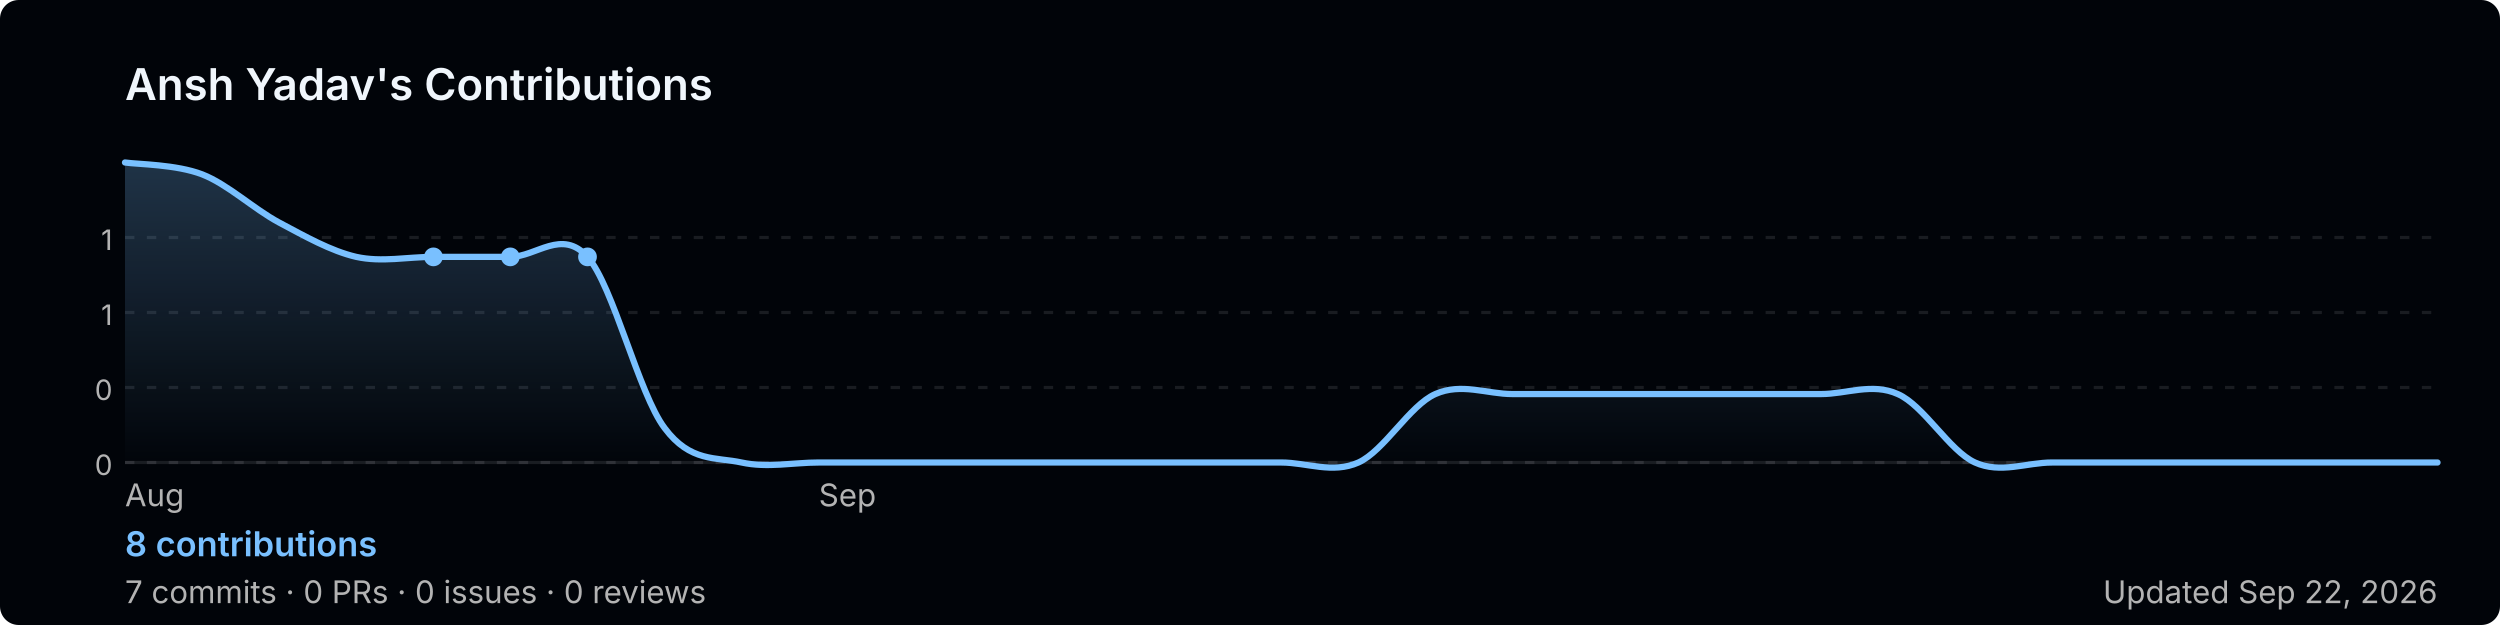
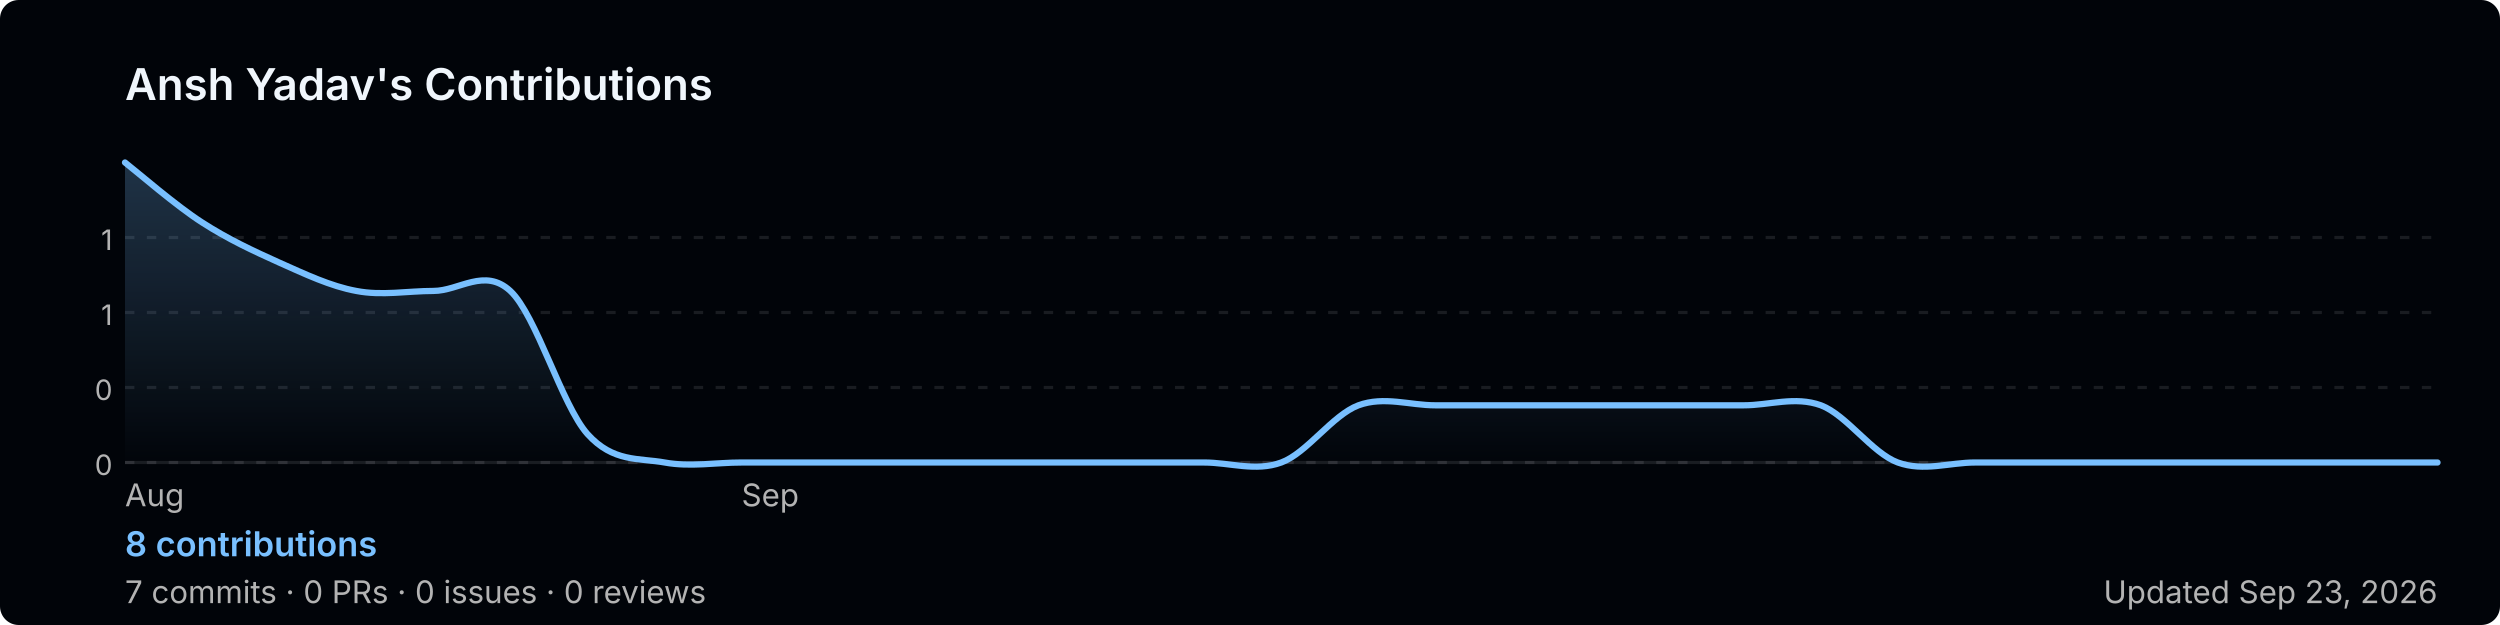
<svg xmlns="http://www.w3.org/2000/svg" width="800" height="200" viewBox="0 0 800 200" role="img" aria-label="Ansh Yadav's GitHub contribution graph">
  <defs>
-     <linearGradient id="area-993c9" x1="0" y1="0" x2="0" y2="1">
+     <linearGradient id="area-3mb00" x1="0" y1="0" x2="0" y2="1">
      <stop offset="0%" stop-color="rgba(121,192,255,0.25)" />
      <stop offset="100%" stop-color="rgba(121,192,255,0)" />
    </linearGradient>
  </defs>
  <rect width="800" height="200" rx="6" fill="#010409" />
  <text x="40" y="32" font-size="14" font-weight="600" fill="#f0f6fc" font-family="-apple-system,BlinkMacSystemFont,'Segoe UI',sans-serif">
    Ansh Yadav's Contributions
  </text>
  <line x1="40" y1="76.0" x2="780" y2="76.0" stroke="rgba(240,246,252,0.1)" stroke-width="1" stroke-dasharray="3,4" />
  <text x="36" y="80.0" font-size="9" fill="#b3b3b3" font-family="-apple-system,BlinkMacSystemFont,'Segoe UI',sans-serif" text-anchor="end">1</text>
  <line x1="40" y1="100.0" x2="780" y2="100.0" stroke="rgba(240,246,252,0.1)" stroke-width="1" stroke-dasharray="3,4" />
  <text x="36" y="104.0" font-size="9" fill="#b3b3b3" font-family="-apple-system,BlinkMacSystemFont,'Segoe UI',sans-serif" text-anchor="end">1</text>
  <line x1="40" y1="124.0" x2="780" y2="124.0" stroke="rgba(240,246,252,0.1)" stroke-width="1" stroke-dasharray="3,4" />
  <text x="36" y="128.0" font-size="9" fill="#b3b3b3" font-family="-apple-system,BlinkMacSystemFont,'Segoe UI',sans-serif" text-anchor="end">0</text>
  <line x1="40" y1="148.0" x2="780" y2="148.0" stroke="rgba(240,246,252,0.1)" stroke-width="1" stroke-dasharray="3,4" />
  <text x="36" y="152.0" font-size="9" fill="#b3b3b3" font-family="-apple-system,BlinkMacSystemFont,'Segoe UI',sans-serif" text-anchor="end">0</text>
  <line x1="40" y1="148" x2="780" y2="148" stroke="rgba(240,246,252,0.1)" stroke-width="1" />
-   <path d="M 40.0,52.0 C 44.1,52.6 56.4,52.6 64.7,55.8 C 72.9,59.0 81.1,66.8 89.3,71.2 C 97.6,75.6 105.8,80.3 114.0,82.2 C 122.2,84.0 130.4,82.2 138.7,82.2 C 146.9,82.2 155.1,82.2 163.3,82.2 C 171.6,82.2 179.8,73.0 188.0,82.2 C 196.2,91.3 204.4,126.1 212.7,137.0 C 220.9,148.0 229.1,146.2 237.3,148.0 C 245.6,149.8 253.8,148.0 262.0,148.0 C 270.2,148.0 278.4,148.0 286.7,148.0 C 294.9,148.0 303.1,148.0 311.3,148.0 C 319.6,148.0 327.8,148.0 336.0,148.0 C 344.2,148.0 352.4,148.0 360.7,148.0 C 368.9,148.0 377.1,148.0 385.3,148.0 C 393.6,148.0 401.8,148.0 410.0,148.0 C 418.2,148.0 426.4,151.7 434.7,148.0 C 442.9,144.3 451.1,129.7 459.3,126.1 C 467.6,122.4 475.8,126.1 484.0,126.1 C 492.2,126.1 500.4,126.1 508.7,126.1 C 516.9,126.1 525.1,126.1 533.3,126.1 C 541.6,126.1 549.8,126.1 558.0,126.1 C 566.2,126.1 574.4,126.1 582.7,126.1 C 590.9,126.1 599.1,122.4 607.3,126.1 C 615.6,129.7 623.8,144.3 632.0,148.0 C 640.2,151.7 648.4,148.0 656.7,148.0 C 664.9,148.0 673.1,148.0 681.3,148.0 C 689.6,148.0 697.8,148.0 706.0,148.0 C 714.2,148.0 722.4,148.0 730.7,148.0 C 738.9,148.0 747.1,148.0 755.3,148.0 C 763.6,148.0 775.9,148.0 780.0,148.0 L 780.0,148 L 40.0,148 Z" fill="url(#area-993c9)" />
-   <path d="M 40.0,52.0 C 44.1,52.6 56.4,52.6 64.7,55.8 C 72.9,59.0 81.1,66.8 89.3,71.2 C 97.6,75.6 105.8,80.3 114.0,82.2 C 122.2,84.0 130.4,82.2 138.7,82.2 C 146.9,82.2 155.1,82.2 163.3,82.2 C 171.6,82.2 179.8,73.0 188.0,82.2 C 196.2,91.3 204.4,126.1 212.7,137.0 C 220.9,148.0 229.1,146.2 237.3,148.0 C 245.6,149.8 253.8,148.0 262.0,148.0 C 270.2,148.0 278.4,148.0 286.7,148.0 C 294.9,148.0 303.1,148.0 311.3,148.0 C 319.6,148.0 327.8,148.0 336.0,148.0 C 344.2,148.0 352.4,148.0 360.7,148.0 C 368.9,148.0 377.1,148.0 385.3,148.0 C 393.6,148.0 401.8,148.0 410.0,148.0 C 418.2,148.0 426.4,151.7 434.7,148.0 C 442.9,144.3 451.1,129.7 459.3,126.1 C 467.6,122.4 475.8,126.1 484.0,126.1 C 492.2,126.1 500.4,126.1 508.7,126.1 C 516.9,126.1 525.1,126.1 533.3,126.1 C 541.6,126.1 549.8,126.1 558.0,126.1 C 566.2,126.1 574.4,126.1 582.7,126.1 C 590.9,126.1 599.1,122.4 607.3,126.1 C 615.6,129.7 623.8,144.3 632.0,148.0 C 640.2,151.7 648.4,148.0 656.7,148.0 C 664.9,148.0 673.1,148.0 681.3,148.0 C 689.6,148.0 697.8,148.0 706.0,148.0 C 714.2,148.0 722.4,148.0 730.7,148.0 C 738.9,148.0 747.1,148.0 755.3,148.0 C 763.6,148.0 775.9,148.0 780.0,148.0" fill="none" stroke="#79c0ff" stroke-width="2" stroke-linejoin="round" stroke-linecap="round" />
-   <circle cx="138.7" cy="82.2" r="3" fill="#79c0ff">
-     </circle>
-   <circle cx="163.3" cy="82.2" r="3" fill="#79c0ff">
-     </circle>
-   <circle cx="188.0" cy="82.2" r="3" fill="#79c0ff">
-     </circle>
+   <path d="M 40.0,52.0 C 44.1,55.2 56.4,65.9 64.7,71.2 C 72.9,76.5 81.1,80.3 89.3,84.0 C 97.6,87.7 105.8,91.6 114.0,93.1 C 122.2,94.7 130.4,93.1 138.7,93.1 C 146.9,93.1 155.1,85.5 163.3,93.1 C 171.6,100.8 179.8,129.7 188.0,138.9 C 196.2,148.0 204.4,146.5 212.7,148.0 C 220.9,149.5 229.1,148.0 237.3,148.0 C 245.6,148.0 253.8,148.0 262.0,148.0 C 270.2,148.0 278.4,148.0 286.7,148.0 C 294.9,148.0 303.1,148.0 311.3,148.0 C 319.6,148.0 327.8,148.0 336.0,148.0 C 344.2,148.0 352.4,148.0 360.7,148.0 C 368.9,148.0 377.1,148.0 385.3,148.0 C 393.6,148.0 401.8,151.0 410.0,148.0 C 418.2,145.0 426.4,132.8 434.7,129.7 C 442.9,126.7 451.1,129.7 459.3,129.7 C 467.6,129.7 475.8,129.7 484.0,129.7 C 492.2,129.7 500.4,129.7 508.7,129.7 C 516.9,129.7 525.1,129.7 533.3,129.7 C 541.6,129.7 549.8,129.7 558.0,129.7 C 566.2,129.7 574.4,126.7 582.7,129.7 C 590.9,132.8 599.1,145.0 607.3,148.0 C 615.6,151.0 623.8,148.0 632.0,148.0 C 640.2,148.0 648.4,148.0 656.7,148.0 C 664.9,148.0 673.1,148.0 681.3,148.0 C 689.6,148.0 697.8,148.0 706.0,148.0 C 714.2,148.0 722.4,148.0 730.7,148.0 C 738.9,148.0 747.1,148.0 755.3,148.0 C 763.6,148.0 775.9,148.0 780.0,148.0 L 780.0,148 L 40.0,148 Z" fill="url(#area-3mb00)" />
+   <path d="M 40.0,52.0 C 44.1,55.2 56.4,65.9 64.7,71.2 C 72.9,76.5 81.1,80.3 89.3,84.0 C 97.6,87.7 105.8,91.6 114.0,93.1 C 122.2,94.7 130.4,93.1 138.7,93.1 C 146.9,93.1 155.1,85.5 163.3,93.1 C 171.6,100.8 179.8,129.7 188.0,138.9 C 196.2,148.0 204.4,146.5 212.7,148.0 C 220.9,149.5 229.1,148.0 237.3,148.0 C 245.6,148.0 253.8,148.0 262.0,148.0 C 270.2,148.0 278.4,148.0 286.7,148.0 C 294.9,148.0 303.1,148.0 311.3,148.0 C 319.6,148.0 327.8,148.0 336.0,148.0 C 344.2,148.0 352.4,148.0 360.7,148.0 C 368.9,148.0 377.1,148.0 385.3,148.0 C 393.6,148.0 401.8,151.0 410.0,148.0 C 418.2,145.0 426.4,132.8 434.7,129.7 C 442.9,126.7 451.1,129.7 459.3,129.7 C 467.6,129.7 475.8,129.7 484.0,129.7 C 492.2,129.7 500.4,129.7 508.7,129.7 C 516.9,129.7 525.1,129.7 533.3,129.7 C 541.6,129.7 549.8,129.7 558.0,129.7 C 566.2,129.7 574.4,126.7 582.7,129.7 C 590.9,132.8 599.1,145.0 607.3,148.0 C 615.6,151.0 623.8,148.0 632.0,148.0 C 640.2,148.0 648.4,148.0 656.7,148.0 C 664.9,148.0 673.1,148.0 681.3,148.0 C 689.6,148.0 697.8,148.0 706.0,148.0 C 714.2,148.0 722.4,148.0 730.7,148.0 C 738.9,148.0 747.1,148.0 755.3,148.0 C 763.6,148.0 775.9,148.0 780.0,148.0" fill="none" stroke="#79c0ff" stroke-width="2" stroke-linejoin="round" stroke-linecap="round" />
  <text x="40.0" y="162" font-size="10" fill="#b3b3b3" font-family="-apple-system,BlinkMacSystemFont,'Segoe UI',sans-serif">Aug</text>
-   <text x="262.0" y="162" font-size="10" fill="#b3b3b3" font-family="-apple-system,BlinkMacSystemFont,'Segoe UI',sans-serif">Sep</text>
+   <text x="237.3" y="162" font-size="10" fill="#b3b3b3" font-family="-apple-system,BlinkMacSystemFont,'Segoe UI',sans-serif">Sep</text>
  <text x="40" y="178" font-size="11" font-weight="600" fill="#79c0ff" font-family="-apple-system,BlinkMacSystemFont,'Segoe UI',sans-serif">
    8 contributions
  </text>
  <text x="40" y="193" font-size="10" fill="#b3b3b3" font-family="-apple-system,BlinkMacSystemFont,'Segoe UI',sans-serif">
    7 commits · 0 PRs · 0 issues · 0 reviews
  </text>
  <text x="780" y="193" font-size="10" fill="#b3b3b3" text-anchor="end" font-family="-apple-system,BlinkMacSystemFont,'Segoe UI',sans-serif">
-     Updated Sep 22, 2026
+     Updated Sep 23, 2026
  </text>
</svg>
